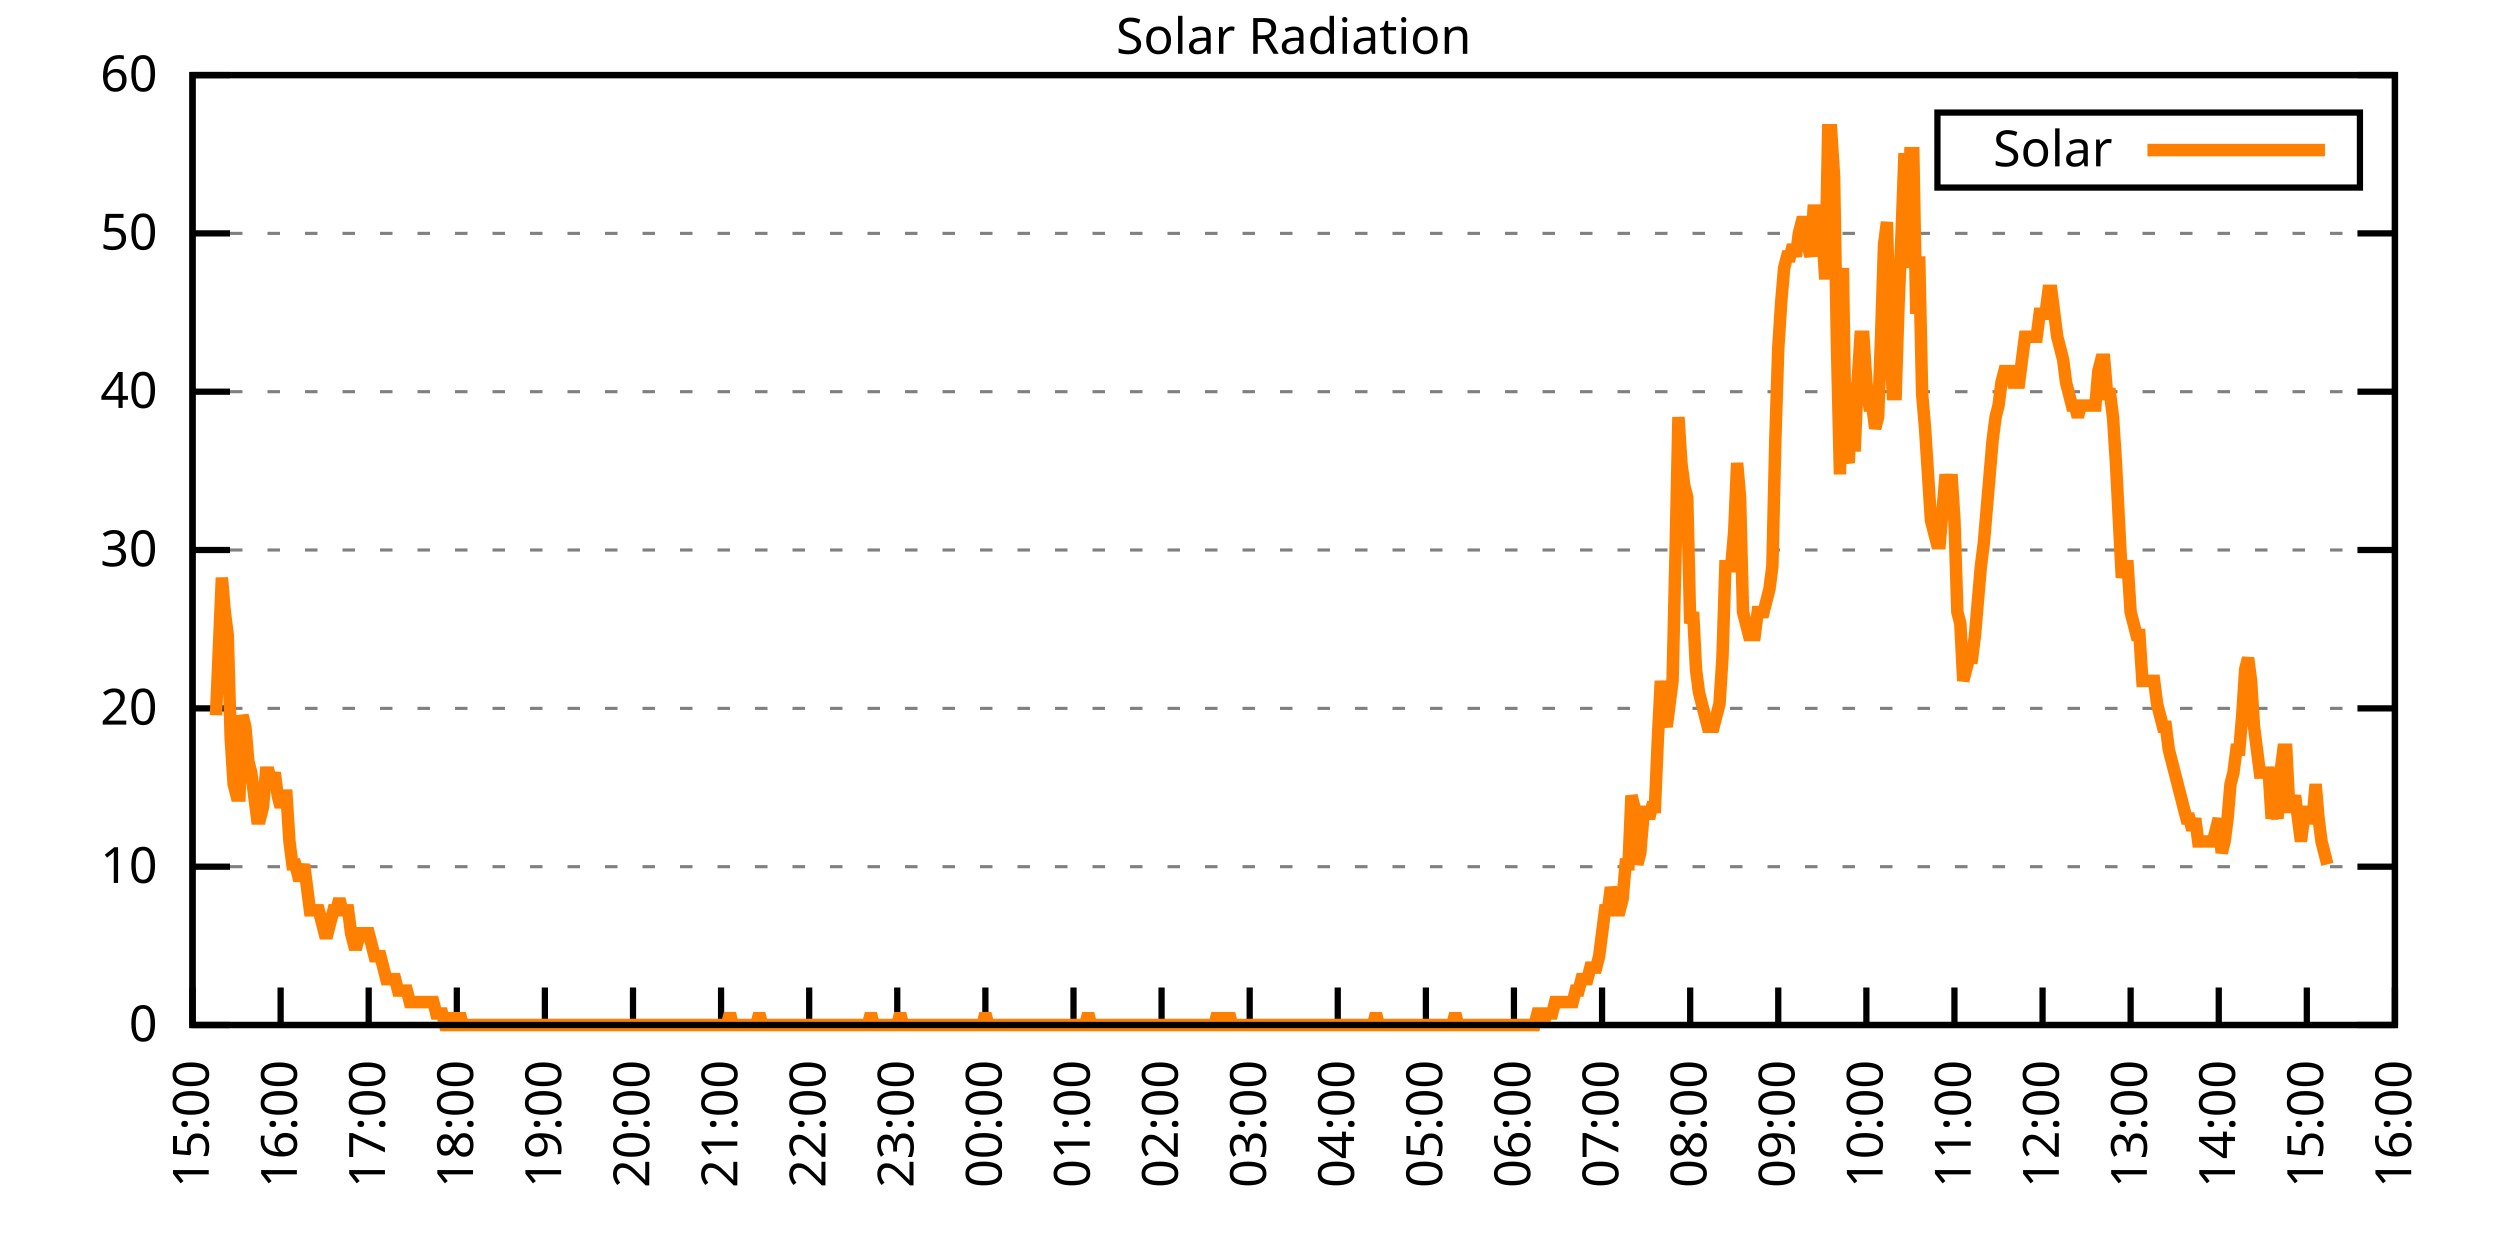
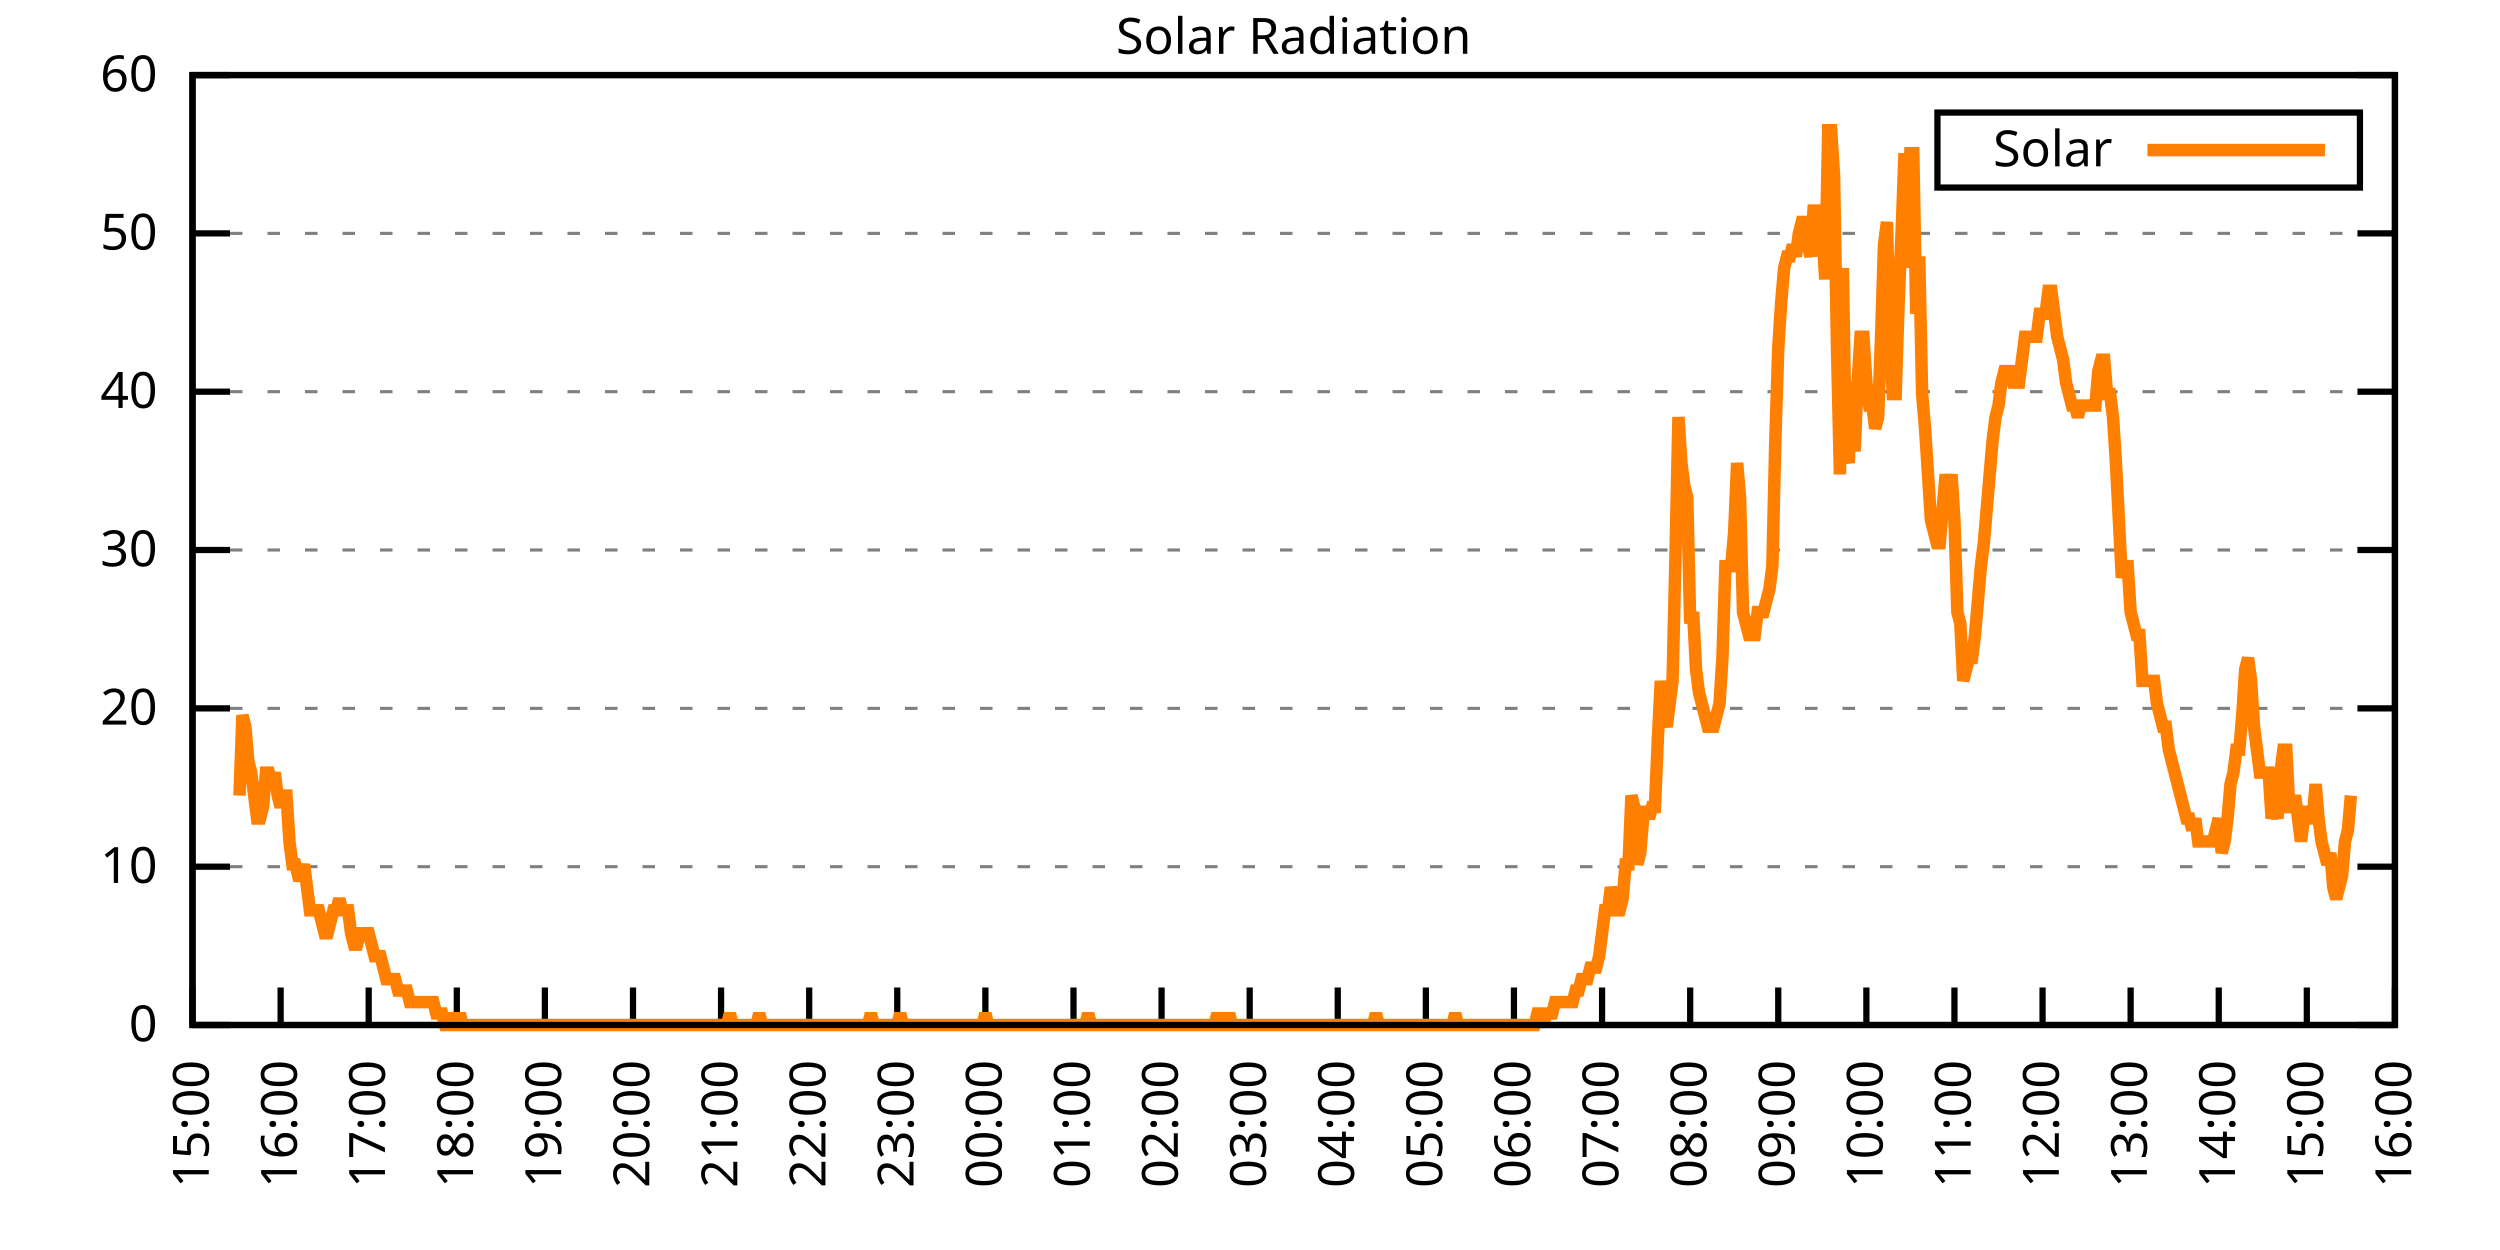
<svg xmlns="http://www.w3.org/2000/svg" xmlns:xlink="http://www.w3.org/1999/xlink" width="400" height="200" viewBox="0 0 400 200">
  <g id="gnuplot_canvas">
    <rect x="0" y="0" width="400" height="200" fill="none" />
    <defs>
      <circle id="gpDot" r="0.5" stroke-width="0.5" stroke="currentColor" />
      <path id="gpPt0" stroke-width="0.333" stroke="currentColor" d="M-1,0 h2 M0,-1 v2" />
      <path id="gpPt1" stroke-width="0.333" stroke="currentColor" d="M-1,-1 L1,1 M1,-1 L-1,1" />
      <path id="gpPt2" stroke-width="0.333" stroke="currentColor" d="M-1,0 L1,0 M0,-1 L0,1 M-1,-1 L1,1 M-1,1 L1,-1" />
      <rect id="gpPt3" stroke-width="0.333" stroke="currentColor" x="-1" y="-1" width="2" height="2" />
      <rect id="gpPt4" stroke-width="0.333" stroke="currentColor" fill="currentColor" x="-1" y="-1" width="2" height="2" />
      <circle id="gpPt5" stroke-width="0.333" stroke="currentColor" cx="0" cy="0" r="1" />
      <use xlink:href="#gpPt5" id="gpPt6" fill="currentColor" stroke="none" />
      <path id="gpPt7" stroke-width="0.333" stroke="currentColor" d="M0,-1.33 L-1.33,0.67 L1.33,0.67 z" />
      <use xlink:href="#gpPt7" id="gpPt8" fill="currentColor" stroke="none" />
      <use xlink:href="#gpPt7" id="gpPt9" stroke="currentColor" transform="rotate(180)" />
      <use xlink:href="#gpPt9" id="gpPt10" fill="currentColor" stroke="none" />
      <use xlink:href="#gpPt3" id="gpPt11" stroke="currentColor" transform="rotate(45)" />
      <use xlink:href="#gpPt11" id="gpPt12" fill="currentColor" stroke="none" />
      <path id="gpPt13" stroke-width="0.333" stroke="currentColor" d="M0,1.330 L1.265,0.411 L0.782,-1.067 L-0.782,-1.076 L-1.265,0.411 z" />
      <use xlink:href="#gpPt13" id="gpPt14" fill="currentColor" stroke="none" />
      <filter id="textbox" filterUnits="objectBoundingBox" x="0" y="0" height="1" width="1">
        <feFlood flood-color="white" flood-opacity="1" result="bgnd" />
        <feComposite in="SourceGraphic" in2="bgnd" operator="atop" />
      </filter>
      <filter id="greybox" filterUnits="objectBoundingBox" x="0" y="0" height="1" width="1">
        <feFlood flood-color="lightgrey" flood-opacity="1" result="grey" />
        <feComposite in="SourceGraphic" in2="grey" operator="atop" />
      </filter>
    </defs>
    <g fill="none" color="white" stroke="currentColor" stroke-width="1.00" stroke-linecap="butt" stroke-linejoin="miter">
</g>
    <g fill="none" color="black" stroke="currentColor" stroke-width="1.00" stroke-linecap="butt" stroke-linejoin="miter">
      <g stroke="none" shape-rendering="crispEdges">
        <polygon fill="rgb(255, 255, 255)" points="30.80,164.00 383.18,164.00 383.18,12.02 30.80,12.02 " />
      </g>
    </g>
    <g fill="none" color="black" stroke="currentColor" stroke-width="1.00" stroke-linecap="butt" stroke-linejoin="miter">
</g>
    <g fill="none" color="black" stroke="black" stroke-width="0.50" stroke-linecap="butt" stroke-linejoin="miter">
</g>
    <g fill="none" color="gray" stroke="currentColor" stroke-width="0.50" stroke-linecap="butt" stroke-linejoin="miter">
      <path stroke="gray" stroke-dasharray="2,4" class="gridline" d="M30.80,164.00 L383.19,164.00  " />
    </g>
    <g fill="none" color="gray" stroke="gray" stroke-width="1.00" stroke-linecap="butt" stroke-linejoin="miter">
</g>
    <g fill="none" color="black" stroke="currentColor" stroke-width="1.00" stroke-linecap="butt" stroke-linejoin="miter">
      <path stroke="black" d="M30.80,164.00 L36.80,164.00 M383.19,164.00 L377.19,164.00  " />
      <g transform="translate(25.20,166.60)" stroke="none" fill="black" font-family="Sans" font-size="8.00" text-anchor="end">
        <text>
          <tspan font-family="Sans"> 0</tspan>
        </text>
      </g>
    </g>
    <g fill="none" color="black" stroke="currentColor" stroke-width="1.00" stroke-linecap="butt" stroke-linejoin="miter">
</g>
    <g fill="none" color="black" stroke="black" stroke-width="0.50" stroke-linecap="butt" stroke-linejoin="miter">
</g>
    <g fill="none" color="gray" stroke="currentColor" stroke-width="0.50" stroke-linecap="butt" stroke-linejoin="miter">
      <path stroke="gray" stroke-dasharray="2,4" class="gridline" d="M30.80,138.67 L383.19,138.67  " />
    </g>
    <g fill="none" color="gray" stroke="gray" stroke-width="1.00" stroke-linecap="butt" stroke-linejoin="miter">
</g>
    <g fill="none" color="black" stroke="currentColor" stroke-width="1.00" stroke-linecap="butt" stroke-linejoin="miter">
      <path stroke="black" d="M30.80,138.67 L36.80,138.67 M383.19,138.67 L377.19,138.67  " />
      <g transform="translate(25.20,141.27)" stroke="none" fill="black" font-family="Sans" font-size="8.00" text-anchor="end">
        <text>
          <tspan font-family="Sans"> 10</tspan>
        </text>
      </g>
    </g>
    <g fill="none" color="black" stroke="currentColor" stroke-width="1.00" stroke-linecap="butt" stroke-linejoin="miter">
</g>
    <g fill="none" color="black" stroke="black" stroke-width="0.50" stroke-linecap="butt" stroke-linejoin="miter">
</g>
    <g fill="none" color="gray" stroke="currentColor" stroke-width="0.50" stroke-linecap="butt" stroke-linejoin="miter">
      <path stroke="gray" stroke-dasharray="2,4" class="gridline" d="M30.80,113.34 L383.19,113.34  " />
    </g>
    <g fill="none" color="gray" stroke="gray" stroke-width="1.00" stroke-linecap="butt" stroke-linejoin="miter">
</g>
    <g fill="none" color="black" stroke="currentColor" stroke-width="1.00" stroke-linecap="butt" stroke-linejoin="miter">
      <path stroke="black" d="M30.80,113.34 L36.80,113.34 M383.19,113.34 L377.19,113.34  " />
      <g transform="translate(25.20,115.94)" stroke="none" fill="black" font-family="Sans" font-size="8.00" text-anchor="end">
        <text>
          <tspan font-family="Sans"> 20</tspan>
        </text>
      </g>
    </g>
    <g fill="none" color="black" stroke="currentColor" stroke-width="1.00" stroke-linecap="butt" stroke-linejoin="miter">
</g>
    <g fill="none" color="black" stroke="black" stroke-width="0.50" stroke-linecap="butt" stroke-linejoin="miter">
</g>
    <g fill="none" color="gray" stroke="currentColor" stroke-width="0.50" stroke-linecap="butt" stroke-linejoin="miter">
      <path stroke="gray" stroke-dasharray="2,4" class="gridline" d="M30.80,88.00 L383.19,88.00  " />
    </g>
    <g fill="none" color="gray" stroke="gray" stroke-width="1.00" stroke-linecap="butt" stroke-linejoin="miter">
</g>
    <g fill="none" color="black" stroke="currentColor" stroke-width="1.00" stroke-linecap="butt" stroke-linejoin="miter">
      <path stroke="black" d="M30.80,88.00 L36.80,88.00 M383.19,88.00 L377.19,88.00  " />
      <g transform="translate(25.20,90.60)" stroke="none" fill="black" font-family="Sans" font-size="8.00" text-anchor="end">
        <text>
          <tspan font-family="Sans"> 30</tspan>
        </text>
      </g>
    </g>
    <g fill="none" color="black" stroke="currentColor" stroke-width="1.00" stroke-linecap="butt" stroke-linejoin="miter">
</g>
    <g fill="none" color="black" stroke="black" stroke-width="0.50" stroke-linecap="butt" stroke-linejoin="miter">
</g>
    <g fill="none" color="gray" stroke="currentColor" stroke-width="0.50" stroke-linecap="butt" stroke-linejoin="miter">
      <path stroke="gray" stroke-dasharray="2,4" class="gridline" d="M30.80,62.67 L383.19,62.67  " />
    </g>
    <g fill="none" color="gray" stroke="gray" stroke-width="1.00" stroke-linecap="butt" stroke-linejoin="miter">
</g>
    <g fill="none" color="black" stroke="currentColor" stroke-width="1.00" stroke-linecap="butt" stroke-linejoin="miter">
      <path stroke="black" d="M30.80,62.67 L36.80,62.67 M383.19,62.67 L377.19,62.67  " />
      <g transform="translate(25.20,65.27)" stroke="none" fill="black" font-family="Sans" font-size="8.00" text-anchor="end">
        <text>
          <tspan font-family="Sans"> 40</tspan>
        </text>
      </g>
    </g>
    <g fill="none" color="black" stroke="currentColor" stroke-width="1.00" stroke-linecap="butt" stroke-linejoin="miter">
</g>
    <g fill="none" color="black" stroke="black" stroke-width="0.50" stroke-linecap="butt" stroke-linejoin="miter">
</g>
    <g fill="none" color="gray" stroke="currentColor" stroke-width="0.50" stroke-linecap="butt" stroke-linejoin="miter">
      <path stroke="gray" stroke-dasharray="2,4" class="gridline" d="M30.80,37.34 L383.19,37.34  " />
    </g>
    <g fill="none" color="gray" stroke="gray" stroke-width="1.00" stroke-linecap="butt" stroke-linejoin="miter">
</g>
    <g fill="none" color="black" stroke="currentColor" stroke-width="1.00" stroke-linecap="butt" stroke-linejoin="miter">
      <path stroke="black" d="M30.80,37.34 L36.80,37.34 M383.19,37.34 L377.19,37.34  " />
      <g transform="translate(25.20,39.94)" stroke="none" fill="black" font-family="Sans" font-size="8.00" text-anchor="end">
        <text>
          <tspan font-family="Sans"> 50</tspan>
        </text>
      </g>
    </g>
    <g fill="none" color="black" stroke="currentColor" stroke-width="1.00" stroke-linecap="butt" stroke-linejoin="miter">
</g>
    <g fill="none" color="black" stroke="black" stroke-width="0.50" stroke-linecap="butt" stroke-linejoin="miter">
</g>
    <g fill="none" color="gray" stroke="currentColor" stroke-width="0.50" stroke-linecap="butt" stroke-linejoin="miter">
      <path stroke="gray" stroke-dasharray="2,4" class="gridline" d="M30.80,12.01 L383.19,12.01  " />
    </g>
    <g fill="none" color="gray" stroke="gray" stroke-width="1.00" stroke-linecap="butt" stroke-linejoin="miter">
</g>
    <g fill="none" color="black" stroke="currentColor" stroke-width="1.00" stroke-linecap="butt" stroke-linejoin="miter">
      <path stroke="black" d="M30.80,12.01 L36.80,12.01 M383.19,12.01 L377.19,12.01  " />
      <g transform="translate(25.20,14.61)" stroke="none" fill="black" font-family="Sans" font-size="8.00" text-anchor="end">
        <text>
          <tspan font-family="Sans"> 60</tspan>
        </text>
      </g>
    </g>
    <g fill="none" color="black" stroke="currentColor" stroke-width="1.00" stroke-linecap="butt" stroke-linejoin="miter">
      <path stroke="black" d="M30.80,164.00 L30.80,158.00  " />
      <g transform="translate(33.40,169.60) rotate(270.00)" stroke="none" fill="black" font-family="Sans" font-size="8.00" text-anchor="end">
        <text>
          <tspan font-family="Sans">15:00</tspan>
        </text>
      </g>
    </g>
    <g fill="none" color="black" stroke="currentColor" stroke-width="1.00" stroke-linecap="butt" stroke-linejoin="miter">
      <path stroke="black" d="M44.90,164.00 L44.90,158.00  " />
      <g transform="translate(47.50,169.60) rotate(270.00)" stroke="none" fill="black" font-family="Sans" font-size="8.00" text-anchor="end">
        <text>
          <tspan font-family="Sans">16:00</tspan>
        </text>
      </g>
    </g>
    <g fill="none" color="black" stroke="currentColor" stroke-width="1.00" stroke-linecap="butt" stroke-linejoin="miter">
      <path stroke="black" d="M58.99,164.00 L58.99,158.00  " />
      <g transform="translate(61.59,169.60) rotate(270.00)" stroke="none" fill="black" font-family="Sans" font-size="8.00" text-anchor="end">
        <text>
          <tspan font-family="Sans">17:00</tspan>
        </text>
      </g>
    </g>
    <g fill="none" color="black" stroke="currentColor" stroke-width="1.00" stroke-linecap="butt" stroke-linejoin="miter">
      <path stroke="black" d="M73.09,164.00 L73.09,158.00  " />
      <g transform="translate(75.69,169.60) rotate(270.00)" stroke="none" fill="black" font-family="Sans" font-size="8.00" text-anchor="end">
        <text>
          <tspan font-family="Sans">18:00</tspan>
        </text>
      </g>
    </g>
    <g fill="none" color="black" stroke="currentColor" stroke-width="1.00" stroke-linecap="butt" stroke-linejoin="miter">
      <path stroke="black" d="M87.18,164.00 L87.18,158.00  " />
      <g transform="translate(89.78,169.60) rotate(270.00)" stroke="none" fill="black" font-family="Sans" font-size="8.00" text-anchor="end">
        <text>
          <tspan font-family="Sans">19:00</tspan>
        </text>
      </g>
    </g>
    <g fill="none" color="black" stroke="currentColor" stroke-width="1.00" stroke-linecap="butt" stroke-linejoin="miter">
      <path stroke="black" d="M101.28,164.00 L101.28,158.00  " />
      <g transform="translate(103.88,169.60) rotate(270.00)" stroke="none" fill="black" font-family="Sans" font-size="8.00" text-anchor="end">
        <text>
          <tspan font-family="Sans">20:00</tspan>
        </text>
      </g>
    </g>
    <g fill="none" color="black" stroke="currentColor" stroke-width="1.00" stroke-linecap="butt" stroke-linejoin="miter">
      <path stroke="black" d="M115.37,164.00 L115.37,158.00  " />
      <g transform="translate(117.97,169.60) rotate(270.00)" stroke="none" fill="black" font-family="Sans" font-size="8.00" text-anchor="end">
        <text>
          <tspan font-family="Sans">21:00</tspan>
        </text>
      </g>
    </g>
    <g fill="none" color="black" stroke="currentColor" stroke-width="1.00" stroke-linecap="butt" stroke-linejoin="miter">
      <path stroke="black" d="M129.47,164.00 L129.47,158.00  " />
      <g transform="translate(132.07,169.60) rotate(270.00)" stroke="none" fill="black" font-family="Sans" font-size="8.00" text-anchor="end">
        <text>
          <tspan font-family="Sans">22:00</tspan>
        </text>
      </g>
    </g>
    <g fill="none" color="black" stroke="currentColor" stroke-width="1.00" stroke-linecap="butt" stroke-linejoin="miter">
      <path stroke="black" d="M143.56,164.00 L143.56,158.00  " />
      <g transform="translate(146.16,169.60) rotate(270.00)" stroke="none" fill="black" font-family="Sans" font-size="8.00" text-anchor="end">
        <text>
          <tspan font-family="Sans">23:00</tspan>
        </text>
      </g>
    </g>
    <g fill="none" color="black" stroke="currentColor" stroke-width="1.00" stroke-linecap="butt" stroke-linejoin="miter">
      <path stroke="black" d="M157.66,164.00 L157.66,158.00  " />
      <g transform="translate(160.26,169.60) rotate(270.00)" stroke="none" fill="black" font-family="Sans" font-size="8.00" text-anchor="end">
        <text>
          <tspan font-family="Sans">00:00</tspan>
        </text>
      </g>
    </g>
    <g fill="none" color="black" stroke="currentColor" stroke-width="1.00" stroke-linecap="butt" stroke-linejoin="miter">
      <path stroke="black" d="M171.76,164.00 L171.76,158.00  " />
      <g transform="translate(174.36,169.60) rotate(270.00)" stroke="none" fill="black" font-family="Sans" font-size="8.00" text-anchor="end">
        <text>
          <tspan font-family="Sans">01:00</tspan>
        </text>
      </g>
    </g>
    <g fill="none" color="black" stroke="currentColor" stroke-width="1.00" stroke-linecap="butt" stroke-linejoin="miter">
      <path stroke="black" d="M185.85,164.00 L185.85,158.00  " />
      <g transform="translate(188.45,169.60) rotate(270.00)" stroke="none" fill="black" font-family="Sans" font-size="8.00" text-anchor="end">
        <text>
          <tspan font-family="Sans">02:00</tspan>
        </text>
      </g>
    </g>
    <g fill="none" color="black" stroke="currentColor" stroke-width="1.00" stroke-linecap="butt" stroke-linejoin="miter">
      <path stroke="black" d="M199.95,164.00 L199.95,158.00  " />
      <g transform="translate(202.55,169.60) rotate(270.00)" stroke="none" fill="black" font-family="Sans" font-size="8.00" text-anchor="end">
        <text>
          <tspan font-family="Sans">03:00</tspan>
        </text>
      </g>
    </g>
    <g fill="none" color="black" stroke="currentColor" stroke-width="1.00" stroke-linecap="butt" stroke-linejoin="miter">
      <path stroke="black" d="M214.04,164.00 L214.04,158.00  " />
      <g transform="translate(216.64,169.60) rotate(270.00)" stroke="none" fill="black" font-family="Sans" font-size="8.00" text-anchor="end">
        <text>
          <tspan font-family="Sans">04:00</tspan>
        </text>
      </g>
    </g>
    <g fill="none" color="black" stroke="currentColor" stroke-width="1.00" stroke-linecap="butt" stroke-linejoin="miter">
      <path stroke="black" d="M228.14,164.00 L228.14,158.00  " />
      <g transform="translate(230.74,169.60) rotate(270.00)" stroke="none" fill="black" font-family="Sans" font-size="8.00" text-anchor="end">
        <text>
          <tspan font-family="Sans">05:00</tspan>
        </text>
      </g>
    </g>
    <g fill="none" color="black" stroke="currentColor" stroke-width="1.00" stroke-linecap="butt" stroke-linejoin="miter">
      <path stroke="black" d="M242.23,164.00 L242.23,158.00  " />
      <g transform="translate(244.83,169.60) rotate(270.00)" stroke="none" fill="black" font-family="Sans" font-size="8.00" text-anchor="end">
        <text>
          <tspan font-family="Sans">06:00</tspan>
        </text>
      </g>
    </g>
    <g fill="none" color="black" stroke="currentColor" stroke-width="1.00" stroke-linecap="butt" stroke-linejoin="miter">
      <path stroke="black" d="M256.33,164.00 L256.33,158.00  " />
      <g transform="translate(258.93,169.60) rotate(270.00)" stroke="none" fill="black" font-family="Sans" font-size="8.00" text-anchor="end">
        <text>
          <tspan font-family="Sans">07:00</tspan>
        </text>
      </g>
    </g>
    <g fill="none" color="black" stroke="currentColor" stroke-width="1.00" stroke-linecap="butt" stroke-linejoin="miter">
      <path stroke="black" d="M270.43,164.00 L270.43,158.00  " />
      <g transform="translate(273.03,169.60) rotate(270.00)" stroke="none" fill="black" font-family="Sans" font-size="8.00" text-anchor="end">
        <text>
          <tspan font-family="Sans">08:00</tspan>
        </text>
      </g>
    </g>
    <g fill="none" color="black" stroke="currentColor" stroke-width="1.00" stroke-linecap="butt" stroke-linejoin="miter">
      <path stroke="black" d="M284.52,164.00 L284.52,158.00  " />
      <g transform="translate(287.12,169.60) rotate(270.00)" stroke="none" fill="black" font-family="Sans" font-size="8.00" text-anchor="end">
        <text>
          <tspan font-family="Sans">09:00</tspan>
        </text>
      </g>
    </g>
    <g fill="none" color="black" stroke="currentColor" stroke-width="1.00" stroke-linecap="butt" stroke-linejoin="miter">
      <path stroke="black" d="M298.62,164.00 L298.62,158.00  " />
      <g transform="translate(301.22,169.60) rotate(270.00)" stroke="none" fill="black" font-family="Sans" font-size="8.00" text-anchor="end">
        <text>
          <tspan font-family="Sans">10:00</tspan>
        </text>
      </g>
    </g>
    <g fill="none" color="black" stroke="currentColor" stroke-width="1.00" stroke-linecap="butt" stroke-linejoin="miter">
      <path stroke="black" d="M312.71,164.00 L312.71,158.00  " />
      <g transform="translate(315.31,169.60) rotate(270.00)" stroke="none" fill="black" font-family="Sans" font-size="8.00" text-anchor="end">
        <text>
          <tspan font-family="Sans">11:00</tspan>
        </text>
      </g>
    </g>
    <g fill="none" color="black" stroke="currentColor" stroke-width="1.00" stroke-linecap="butt" stroke-linejoin="miter">
      <path stroke="black" d="M326.81,164.00 L326.81,158.00  " />
      <g transform="translate(329.41,169.60) rotate(270.00)" stroke="none" fill="black" font-family="Sans" font-size="8.00" text-anchor="end">
        <text>
          <tspan font-family="Sans">12:00</tspan>
        </text>
      </g>
    </g>
    <g fill="none" color="black" stroke="currentColor" stroke-width="1.00" stroke-linecap="butt" stroke-linejoin="miter">
      <path stroke="black" d="M340.90,164.00 L340.90,158.00  " />
      <g transform="translate(343.50,169.60) rotate(270.00)" stroke="none" fill="black" font-family="Sans" font-size="8.00" text-anchor="end">
        <text>
          <tspan font-family="Sans">13:00</tspan>
        </text>
      </g>
    </g>
    <g fill="none" color="black" stroke="currentColor" stroke-width="1.00" stroke-linecap="butt" stroke-linejoin="miter">
      <path stroke="black" d="M355.00,164.00 L355.00,158.00  " />
      <g transform="translate(357.60,169.60) rotate(270.00)" stroke="none" fill="black" font-family="Sans" font-size="8.00" text-anchor="end">
        <text>
          <tspan font-family="Sans">14:00</tspan>
        </text>
      </g>
    </g>
    <g fill="none" color="black" stroke="currentColor" stroke-width="1.00" stroke-linecap="butt" stroke-linejoin="miter">
      <path stroke="black" d="M369.09,164.00 L369.09,158.00  " />
      <g transform="translate(371.69,169.60) rotate(270.00)" stroke="none" fill="black" font-family="Sans" font-size="8.00" text-anchor="end">
        <text>
          <tspan font-family="Sans">15:00</tspan>
        </text>
      </g>
    </g>
    <g fill="none" color="black" stroke="currentColor" stroke-width="1.00" stroke-linecap="butt" stroke-linejoin="miter">
      <path stroke="black" d="M383.19,164.00 L383.19,158.00  " />
      <g transform="translate(385.79,169.60) rotate(270.00)" stroke="none" fill="black" font-family="Sans" font-size="8.00" text-anchor="end">
        <text>
          <tspan font-family="Sans">16:00</tspan>
        </text>
      </g>
    </g>
    <g fill="none" color="black" stroke="currentColor" stroke-width="1.00" stroke-linecap="butt" stroke-linejoin="miter">
</g>
    <g fill="none" color="black" stroke="currentColor" stroke-width="1.00" stroke-linecap="butt" stroke-linejoin="miter">
      <path stroke="black" d="M30.80,12.01 L30.80,164.00 L383.19,164.00 L383.19,12.01 L30.80,12.01 Z  " />
    </g>
    <g fill="none" color="black" stroke="currentColor" stroke-width="1.00" stroke-linecap="butt" stroke-linejoin="miter">
</g>
    <g fill="none" color="black" stroke="currentColor" stroke-width="1.00" stroke-linecap="butt" stroke-linejoin="miter">
      <path stroke="black" d="M309.99,30.01 L309.99,18.01 L377.59,18.01 L377.59,30.01 L309.99,30.01 Z  " />
    </g>
    <g id="Solar_Radiation_plot_1">
      <g fill="none" color="white" stroke="black" stroke-width="2.00" stroke-linecap="butt" stroke-linejoin="miter">
</g>
      <g fill="none" color="black" stroke="currentColor" stroke-width="2.00" stroke-linecap="butt" stroke-linejoin="miter">
        <g transform="translate(337.99,26.61)" stroke="none" fill="black" font-family="Sans" font-size="8.00" text-anchor="end">
          <text>
            <tspan font-family="Sans">Solar</tspan>
          </text>
        </g>
      </g>
      <g fill="none" color="black" stroke="currentColor" stroke-width="2.00" stroke-linecap="butt" stroke-linejoin="miter">
-         <path stroke="rgb(255, 127,   0)" d="M343.59,24.01 L371.99,24.01 M34.56,114.44 L35.03,103.43 L35.50,92.42 L35.97,97.93 L36.44,101.60 L36.91,118.12   L37.38,125.46 L37.85,127.29 L38.32,127.29 L38.79,114.44 L39.26,116.28 L39.73,121.79 L40.20,123.62 L40.67,127.29   L41.14,130.96 L41.61,130.96 L42.08,129.13 L42.55,123.62 L43.02,123.62 L43.49,125.46 L43.96,123.62 L44.43,127.29   L44.90,129.13 L45.37,127.29 L45.84,127.29 L46.31,134.63 L46.78,138.30 L47.24,138.30 L47.71,140.14 L48.18,140.14   L48.65,138.30 L49.12,141.98 L49.59,145.65 L50.06,145.65 L50.53,145.65 L51.00,145.65 L51.47,147.48 L51.94,149.32   L52.41,149.32 L52.88,147.48 L53.35,145.65 L53.82,145.65 L54.29,143.81 L54.76,145.65 L55.23,145.65 L55.70,145.65   L56.17,149.32 L56.64,151.15 L57.11,151.15 L57.58,149.32 L58.05,149.32 L58.52,149.32 L58.99,149.32 L59.46,151.15   L59.93,152.99 L60.40,152.99 L60.87,152.99 L61.34,154.82 L61.81,156.66 L62.28,156.66 L62.75,156.66 L63.22,156.66   L63.69,158.49 L64.16,158.49 L64.63,158.49 L65.10,158.49 L65.57,160.33 L66.04,160.33 L66.51,160.33 L66.98,160.33   L67.45,160.33 L67.92,160.33 L68.39,160.33 L68.86,160.33 L69.33,160.33 L69.80,162.16 L70.27,162.16 L70.74,162.16   L71.21,164.00 L71.68,164.00 L72.15,162.16 L72.62,164.00 L73.09,164.00 L73.56,162.16 L74.03,164.00 L74.50,164.00   L74.97,164.00 L75.44,164.00 L75.91,164.00 L76.38,164.00 L76.85,164.00 L77.32,164.00 L77.79,164.00 L78.26,164.00   L78.73,164.00 L79.19,164.00 L79.66,164.00 L80.13,164.00 L80.60,164.00 L81.07,164.00 L81.54,164.00 L82.01,164.00   L82.48,164.00 L82.95,164.00 L83.42,164.00 L83.89,164.00 L84.36,164.00 L84.83,164.00 L85.30,164.00 L85.77,164.00   L86.24,164.00 L86.71,164.00 L87.18,164.00 L87.65,164.00 L88.12,164.00 L88.59,164.00 L89.06,164.00 L89.53,164.00   L90.00,164.00 L90.47,164.00 L90.94,164.00 L91.41,164.00 L91.88,164.00 L92.35,164.00 L92.82,164.00 L93.29,164.00   L93.76,164.00 L94.23,164.00 L94.70,164.00 L95.17,164.00 L95.64,164.00 L96.11,164.00 L96.58,164.00 L97.05,164.00   L97.52,164.00 L97.99,164.00 L98.46,164.00 L98.93,164.00 L99.40,164.00 L99.87,164.00 L100.34,164.00 L100.81,164.00   L101.28,164.00 L101.75,164.00 L102.22,164.00 L102.69,164.00 L103.16,164.00 L103.63,164.00 L104.10,164.00 L104.57,164.00   L105.04,164.00 L105.51,164.00 L105.98,164.00 L106.45,164.00 L106.92,164.00 L107.39,164.00 L107.86,164.00 L108.33,164.00   L108.80,164.00 L109.27,164.00 L109.74,164.00 L110.21,164.00 L110.68,164.00 L111.14,164.00 L111.61,164.00 L112.08,164.00   L112.55,164.00 L113.02,164.00 L113.49,164.00 L113.96,164.00 L114.43,164.00 L114.90,164.00 L115.37,164.00 L115.84,164.00   L116.31,164.00 L116.78,162.16 L117.25,164.00 L117.72,164.00 L118.19,164.00 L118.66,164.00 L119.13,164.00 L119.60,164.00   L120.07,164.00 L120.54,164.00 L121.01,164.00 L121.48,162.16 L121.95,164.00 L122.42,164.00 L122.89,164.00 L123.36,164.00   L123.83,164.00 L124.30,164.00 L124.77,164.00 L125.24,164.00 L125.71,164.00 L126.18,164.00 L126.65,164.00 L127.12,164.00   L127.59,164.00 L128.06,164.00 L128.53,164.00 L129.00,164.00 L129.47,164.00 L129.94,164.00 L130.41,164.00 L130.88,164.00   L131.35,164.00 L131.82,164.00 L132.29,164.00 L132.76,164.00 L133.23,164.00 L133.70,164.00 L134.17,164.00 L134.64,164.00   L135.11,164.00 L135.58,164.00 L136.05,164.00 L136.52,164.00 L136.99,164.00 L137.46,164.00 L137.93,164.00 L138.40,164.00   L138.87,164.00 L139.34,162.16 L139.81,164.00 L140.28,164.00 L140.75,164.00 L141.22,164.00 L141.69,164.00 L142.16,164.00   L142.63,164.00 L143.09,164.00 L143.56,164.00 L144.03,162.16 L144.50,164.00 L144.97,164.00 L145.44,164.00 L145.91,164.00   L146.38,164.00 L146.85,164.00 L147.32,164.00 L147.79,164.00 L148.26,164.00 L148.73,164.00 L149.20,164.00 L149.67,164.00   L150.14,164.00 L150.61,164.00 L151.08,164.00 L151.55,164.00 L152.02,164.00 L152.49,164.00 L152.96,164.00 L153.43,164.00   L153.90,164.00 L154.37,164.00 L154.84,164.00 L155.31,164.00 L155.78,164.00 L156.25,164.00 L156.72,164.00 L157.19,164.00   L157.66,162.16 L158.13,164.00 L158.60,164.00 L159.07,164.00 L159.54,164.00 L160.01,164.00 L160.48,164.00 L160.95,164.00   L161.42,164.00 L161.89,164.00 L162.36,164.00 L162.83,164.00 L163.30,164.00 L163.77,164.00 L164.24,164.00 L164.71,164.00   L165.18,164.00 L165.65,164.00 L166.12,164.00 L166.59,164.00 L167.06,164.00 L167.53,164.00 L168.00,164.00 L168.47,164.00   L168.94,164.00 L169.41,164.00 L169.88,164.00 L170.35,164.00 L170.82,164.00 L171.29,164.00 L171.76,164.00 L172.23,164.00   L172.70,164.00 L173.17,164.00 L173.64,164.00 L174.11,162.16 L174.58,164.00 L175.04,164.00 L175.51,164.00 L175.98,164.00   L176.45,164.00 L176.92,164.00 L177.39,164.00 L177.86,164.00 L178.33,164.00 L178.80,164.00 L179.27,164.00 L179.74,164.00   L180.21,164.00 L180.68,164.00 L181.15,164.00 L181.62,164.00 L182.09,164.00 L182.56,164.00 L183.03,164.00 L183.50,164.00   L183.97,164.00 L184.44,164.00 L184.91,164.00 L185.38,164.00 L185.85,164.00 L186.32,164.00 L186.79,164.00 L187.26,164.00   L187.73,164.00 L188.20,164.00 L188.67,164.00 L189.14,164.00 L189.61,164.00 L190.08,164.00 L190.55,164.00 L191.02,164.00   L191.49,164.00 L191.96,164.00 L192.43,164.00 L192.90,164.00 L193.37,164.00 L193.84,164.00 L194.31,164.00 L194.78,162.16   L195.25,164.00 L195.72,164.00 L196.19,164.00 L196.66,162.16 L197.13,164.00 L197.60,164.00 L198.07,164.00 L198.54,164.00   L199.01,164.00 L199.48,164.00 L199.95,164.00 L200.42,164.00 L200.89,164.00 L201.36,164.00 L201.83,164.00 L202.30,164.00   L202.77,164.00 L203.24,164.00 L203.71,164.00 L204.18,164.00 L204.65,164.00 L205.12,164.00 L205.59,164.00 L206.06,164.00   L206.53,164.00 L207.00,164.00 L207.46,164.00 L207.93,164.00 L208.40,164.00 L208.87,164.00 L209.34,164.00 L209.81,164.00   L210.28,164.00 L210.75,164.00 L211.22,164.00 L211.69,164.00 L212.16,164.00 L212.63,164.00 L213.10,164.00 L213.57,164.00   L214.04,164.00 L214.51,164.00 L214.98,164.00 L215.45,164.00 L215.92,164.00 L216.39,164.00 L216.86,164.00 L217.33,164.00   L217.80,164.00 L218.27,164.00 L218.74,164.00 L219.21,164.00 L219.68,164.00 L220.15,162.16 L220.62,164.00 L221.09,164.00   L221.56,164.00 L222.03,164.00 L222.50,164.00 L222.97,164.00 L223.44,164.00 L223.91,164.00 L224.38,164.00 L224.85,164.00   L225.32,164.00 L225.79,164.00 L226.26,164.00 L226.73,164.00 L227.20,164.00 L227.67,164.00 L228.14,164.00 L228.61,164.00   L229.08,164.00 L229.55,164.00 L230.02,164.00 L230.49,164.00 L230.96,164.00 L231.43,164.00 L231.90,164.00 L232.37,164.00   L232.84,162.16 L233.31,164.00 L233.78,164.00 L234.25,164.00 L234.72,164.00 L235.19,164.00 L235.66,164.00 L236.13,164.00   L236.60,164.00 L237.07,164.00 L237.54,164.00 L238.01,164.00 L238.48,164.00 L238.95,164.00 L239.41,164.00 L239.88,164.00   L240.35,164.00 L240.82,164.00 L241.29,164.00 L241.76,164.00 L242.23,164.00 L242.70,164.00 L243.17,164.00 L243.64,164.00   L244.11,164.00 L244.58,164.00 L245.05,164.00 L245.52,164.00 L245.99,162.16 L246.46,162.16 L246.93,164.00 L247.40,162.16   L247.87,162.16 L248.34,162.16 L248.81,160.33 L249.28,160.33 L249.75,160.33 L250.22,160.33 L250.69,160.33 L251.16,160.33   L251.63,160.33 L252.10,158.49 L252.57,158.49 L253.04,156.66 L253.51,156.66 L253.98,156.66 L254.45,154.82 L254.92,154.82   L255.39,154.82 L255.86,152.99 L256.33,149.32 L256.80,145.65 L257.27,145.65 L257.74,141.98 L258.21,143.81 L258.68,145.65   L259.15,145.65 L259.62,143.81 L260.09,138.30 L260.56,138.30 L261.03,127.29 L261.50,129.13 L261.97,138.30 L262.44,136.47   L262.91,130.96 L263.38,129.13 L263.85,130.96 L264.32,129.13 L264.79,129.13 L265.26,118.12 L265.73,108.94 L266.20,114.44   L266.67,116.28 L267.14,112.61 L267.61,108.94 L268.08,88.75 L268.55,66.73 L269.02,74.07 L269.49,77.74 L269.96,79.57   L270.43,99.76 L270.90,97.93 L271.36,107.10 L271.83,110.77 L272.30,112.61 L272.77,114.44 L273.24,116.28 L273.71,116.28   L274.18,116.28 L274.65,114.44 L275.12,112.61 L275.59,105.27 L276.06,90.59 L276.53,90.59 L277.00,90.59 L277.47,85.08   L277.94,74.07 L278.41,79.57 L278.88,97.93 L279.35,99.76 L279.82,101.60 L280.29,101.60 L280.76,101.60 L281.23,97.93   L281.70,97.93 L282.17,97.93 L282.64,96.09 L283.11,94.26 L283.58,90.59 L284.05,70.40 L284.52,55.71 L284.99,48.37   L285.46,42.87 L285.93,41.03 L286.40,41.03 L286.87,39.19 L287.34,41.03 L287.81,37.36 L288.28,35.52 L288.75,35.52   L289.22,39.19 L289.69,41.03 L290.16,33.69 L290.63,33.69 L291.10,41.03 L291.57,37.36 L292.04,44.70 L292.51,20.84   L292.98,20.84 L293.45,28.18 L293.92,55.71 L294.39,75.90 L294.86,42.87 L295.33,72.23 L295.80,74.07 L296.27,61.22   L296.74,72.23 L297.21,61.22 L297.68,53.88 L298.15,53.88 L298.62,61.22 L299.09,64.89 L299.56,64.89 L300.03,68.56   L300.50,66.73 L300.97,53.88 L301.44,39.19 L301.91,35.52 L302.38,53.88 L302.85,63.05 L303.31,63.05 L303.78,48.37   L304.25,37.36 L304.72,24.51 L305.19,42.87 L305.66,24.51 L306.13,24.51 L306.60,50.21 L307.07,41.03 L307.54,63.05   L308.01,68.56 L308.48,75.90 L308.95,83.24 L309.42,85.08 L309.89,86.91 L310.36,86.91 L310.83,81.41 L311.30,75.90   L311.77,79.57 L312.24,75.90 L312.71,83.24 L313.18,97.93 L313.65,99.76 L314.12,108.94 L314.59,107.10 L315.06,105.27   L315.53,105.27 L316.00,101.60 L316.47,96.09 L316.94,90.59 L317.41,86.91 L317.88,81.41 L318.35,75.90 L318.82,70.40   L319.29,66.73 L319.76,64.89 L320.23,61.22 L320.70,59.38 L321.17,59.38 L321.64,59.38 L322.11,61.22 L322.58,61.22   L323.05,61.22 L323.52,57.55 L323.99,53.88 L324.46,53.88 L324.93,53.88 L325.40,53.88 L325.87,53.88 L326.34,50.21   L326.81,50.21 L327.28,50.21 L327.75,46.54 L328.22,46.54 L328.69,50.21 L329.16,53.88 L329.63,55.71 L330.10,57.55   L330.57,61.22 L331.04,63.05 L331.51,64.89 L331.98,64.89 L332.45,66.73 L332.92,64.89 L333.39,64.89 L333.86,64.89   L334.33,64.89 L334.80,64.89 L335.26,64.89 L335.73,59.38 L336.20,57.55 L336.67,57.55 L337.14,63.05 L337.61,63.05   L338.08,66.73 L338.55,74.07 L339.02,83.24 L339.49,92.42 L339.96,90.59 L340.43,90.59 L340.90,97.93 L341.37,99.76   L341.84,101.60 L342.31,101.60 L342.78,108.94 L343.25,108.94 L343.72,108.94 L344.19,108.94 L344.66,108.94 L345.13,112.61   L345.60,114.44 L346.07,116.28 L346.54,116.28 L347.01,119.95 L347.48,121.79 L347.95,123.62 L348.42,125.46 L348.89,127.29   L349.36,129.13 L349.83,130.96 L350.30,130.96 L350.77,132.80 L351.24,130.96 L351.71,134.63 L352.18,134.63 L352.65,134.63   L353.12,134.63 L353.59,134.63 L354.06,134.63 L354.53,132.80 L355.00,130.96 L355.47,136.47 L355.94,134.63 L356.41,130.96   L356.88,125.46 L357.35,123.62 L357.82,119.95 L358.29,119.95 L358.76,114.44 L359.23,107.10 L359.70,105.27 L360.17,108.94   L360.64,116.28 L361.11,119.95 L361.58,123.62 L362.05,123.62 L362.52,123.62 L362.99,123.62 L363.46,130.96 L363.93,129.13   L364.40,130.96 L364.87,123.62 L365.34,119.95 L365.81,119.95 L366.28,129.13 L366.75,129.13 L367.21,127.29 L367.68,130.96   L368.15,134.63 L368.62,130.96 L369.09,129.13 L369.56,130.96 L370.03,130.96 L370.50,125.46 L370.97,130.96 L371.44,134.63   L371.91,136.47 L372.38,138.30  " />
+         <path stroke="rgb(255, 127,   0)" d="M343.59,24.01 L371.99,24.01 M38.32,127.29 L38.79,114.44 L39.26,116.28 L39.73,121.79 L40.20,123.62 L40.67,127.29   L41.14,130.96 L41.61,130.96 L42.08,129.13 L42.55,123.62 L43.02,123.62 L43.49,125.46 L43.96,123.62 L44.43,127.29   L44.90,129.13 L45.37,127.29 L45.84,127.29 L46.31,134.63 L46.78,138.30 L47.24,138.30 L47.71,140.14 L48.18,140.14   L48.65,138.30 L49.12,141.98 L49.59,145.65 L50.06,145.65 L50.53,145.65 L51.00,145.65 L51.47,147.48 L51.94,149.32   L52.41,149.32 L52.88,147.48 L53.35,145.65 L53.82,145.65 L54.29,143.81 L54.76,145.65 L55.23,145.65 L55.70,145.65   L56.17,149.32 L56.64,151.15 L57.11,151.15 L57.58,149.32 L58.05,149.32 L58.52,149.32 L58.99,149.32 L59.46,151.15   L59.93,152.99 L60.40,152.99 L60.87,152.99 L61.34,154.82 L61.81,156.66 L62.28,156.66 L62.75,156.66 L63.22,156.66   L63.69,158.49 L64.16,158.49 L64.63,158.49 L65.10,158.49 L65.57,160.33 L66.04,160.33 L66.51,160.33 L66.98,160.33   L67.45,160.33 L67.92,160.33 L68.39,160.33 L68.86,160.33 L69.33,160.33 L69.80,162.16 L70.27,162.16 L70.74,162.16   L71.21,164.00 L71.68,164.00 L72.15,162.16 L72.62,164.00 L73.09,164.00 L73.56,162.16 L74.03,164.00 L74.50,164.00   L74.97,164.00 L75.44,164.00 L75.91,164.00 L76.38,164.00 L76.85,164.00 L77.32,164.00 L77.79,164.00 L78.26,164.00   L78.73,164.00 L79.19,164.00 L79.66,164.00 L80.13,164.00 L80.60,164.00 L81.07,164.00 L81.54,164.00 L82.01,164.00   L82.48,164.00 L82.95,164.00 L83.42,164.00 L83.89,164.00 L84.36,164.00 L84.83,164.00 L85.30,164.00 L85.77,164.00   L86.24,164.00 L86.71,164.00 L87.18,164.00 L87.65,164.00 L88.12,164.00 L88.59,164.00 L89.06,164.00 L89.53,164.00   L90.00,164.00 L90.47,164.00 L90.94,164.00 L91.41,164.00 L91.88,164.00 L92.35,164.00 L92.82,164.00 L93.29,164.00   L93.76,164.00 L94.23,164.00 L94.70,164.00 L95.17,164.00 L95.64,164.00 L96.11,164.00 L96.58,164.00 L97.05,164.00   L97.52,164.00 L97.99,164.00 L98.46,164.00 L98.93,164.00 L99.40,164.00 L99.87,164.00 L100.34,164.00 L100.81,164.00   L101.28,164.00 L101.75,164.00 L102.22,164.00 L102.69,164.00 L103.16,164.00 L103.63,164.00 L104.10,164.00 L104.57,164.00   L105.04,164.00 L105.51,164.00 L105.98,164.00 L106.45,164.00 L106.92,164.00 L107.39,164.00 L107.86,164.00 L108.33,164.00   L108.80,164.00 L109.27,164.00 L109.74,164.00 L110.21,164.00 L110.68,164.00 L111.14,164.00 L111.61,164.00 L112.08,164.00   L112.55,164.00 L113.02,164.00 L113.49,164.00 L113.96,164.00 L114.43,164.00 L114.90,164.00 L115.37,164.00 L115.84,164.00   L116.31,164.00 L116.78,162.16 L117.25,164.00 L117.72,164.00 L118.19,164.00 L118.66,164.00 L119.13,164.00 L119.60,164.00   L120.07,164.00 L120.54,164.00 L121.01,164.00 L121.48,162.16 L121.95,164.00 L122.42,164.00 L122.89,164.00 L123.36,164.00   L123.83,164.00 L124.30,164.00 L124.77,164.00 L125.24,164.00 L125.71,164.00 L126.18,164.00 L126.65,164.00 L127.12,164.00   L127.59,164.00 L128.06,164.00 L128.53,164.00 L129.00,164.00 L129.47,164.00 L129.94,164.00 L130.41,164.00 L130.88,164.00   L131.35,164.00 L131.82,164.00 L132.29,164.00 L132.76,164.00 L133.23,164.00 L133.70,164.00 L134.17,164.00 L134.64,164.00   L135.11,164.00 L135.58,164.00 L136.05,164.00 L136.52,164.00 L136.99,164.00 L137.46,164.00 L137.93,164.00 L138.40,164.00   L138.87,164.00 L139.34,162.16 L139.81,164.00 L140.28,164.00 L140.75,164.00 L141.22,164.00 L141.69,164.00 L142.16,164.00   L142.63,164.00 L143.09,164.00 L143.56,164.00 L144.03,162.16 L144.50,164.00 L144.97,164.00 L145.44,164.00 L145.91,164.00   L146.38,164.00 L146.85,164.00 L147.32,164.00 L147.79,164.00 L148.26,164.00 L148.73,164.00 L149.20,164.00 L149.67,164.00   L150.14,164.00 L150.61,164.00 L151.08,164.00 L151.55,164.00 L152.02,164.00 L152.49,164.00 L152.96,164.00 L153.43,164.00   L153.90,164.00 L154.37,164.00 L154.84,164.00 L155.31,164.00 L155.78,164.00 L156.25,164.00 L156.72,164.00 L157.19,164.00   L157.66,162.16 L158.13,164.00 L158.60,164.00 L159.07,164.00 L159.54,164.00 L160.01,164.00 L160.48,164.00 L160.95,164.00   L161.42,164.00 L161.89,164.00 L162.36,164.00 L162.83,164.00 L163.30,164.00 L163.77,164.00 L164.24,164.00 L164.71,164.00   L165.18,164.00 L165.65,164.00 L166.12,164.00 L166.59,164.00 L167.06,164.00 L167.53,164.00 L168.00,164.00 L168.47,164.00   L168.94,164.00 L169.41,164.00 L169.88,164.00 L170.35,164.00 L170.82,164.00 L171.29,164.00 L171.76,164.00 L172.23,164.00   L172.70,164.00 L173.17,164.00 L173.64,164.00 L174.11,162.16 L174.58,164.00 L175.04,164.00 L175.51,164.00 L175.98,164.00   L176.45,164.00 L176.92,164.00 L177.39,164.00 L177.86,164.00 L178.33,164.00 L178.80,164.00 L179.27,164.00 L179.74,164.00   L180.21,164.00 L180.68,164.00 L181.15,164.00 L181.62,164.00 L182.09,164.00 L182.56,164.00 L183.03,164.00 L183.50,164.00   L183.97,164.00 L184.44,164.00 L184.91,164.00 L185.38,164.00 L185.85,164.00 L186.32,164.00 L186.79,164.00 L187.26,164.00   L187.73,164.00 L188.20,164.00 L188.67,164.00 L189.14,164.00 L189.61,164.00 L190.08,164.00 L190.55,164.00 L191.02,164.00   L191.49,164.00 L191.96,164.00 L192.43,164.00 L192.90,164.00 L193.37,164.00 L193.84,164.00 L194.31,164.00 L194.78,162.16   L195.25,164.00 L195.72,164.00 L196.19,164.00 L196.66,162.16 L197.13,164.00 L197.60,164.00 L198.07,164.00 L198.54,164.00   L199.01,164.00 L199.48,164.00 L199.95,164.00 L200.42,164.00 L200.89,164.00 L201.36,164.00 L201.83,164.00 L202.30,164.00   L202.77,164.00 L203.24,164.00 L203.71,164.00 L204.18,164.00 L204.65,164.00 L205.12,164.00 L205.59,164.00 L206.06,164.00   L206.53,164.00 L207.00,164.00 L207.46,164.00 L207.93,164.00 L208.40,164.00 L208.87,164.00 L209.34,164.00 L209.81,164.00   L210.28,164.00 L210.75,164.00 L211.22,164.00 L211.69,164.00 L212.16,164.00 L212.63,164.00 L213.10,164.00 L213.57,164.00   L214.04,164.00 L214.51,164.00 L214.98,164.00 L215.45,164.00 L215.92,164.00 L216.39,164.00 L216.86,164.00 L217.33,164.00   L217.80,164.00 L218.27,164.00 L218.74,164.00 L219.21,164.00 L219.68,164.00 L220.15,162.16 L220.62,164.00 L221.09,164.00   L221.56,164.00 L222.03,164.00 L222.50,164.00 L222.97,164.00 L223.44,164.00 L223.91,164.00 L224.38,164.00 L224.85,164.00   L225.32,164.00 L225.79,164.00 L226.26,164.00 L226.73,164.00 L227.20,164.00 L227.67,164.00 L228.14,164.00 L228.61,164.00   L229.08,164.00 L229.55,164.00 L230.02,164.00 L230.49,164.00 L230.96,164.00 L231.43,164.00 L231.90,164.00 L232.37,164.00   L232.84,162.16 L233.31,164.00 L233.78,164.00 L234.25,164.00 L234.72,164.00 L235.19,164.00 L235.66,164.00 L236.13,164.00   L236.60,164.00 L237.07,164.00 L237.54,164.00 L238.01,164.00 L238.48,164.00 L238.95,164.00 L239.41,164.00 L239.88,164.00   L240.35,164.00 L240.82,164.00 L241.29,164.00 L241.76,164.00 L242.23,164.00 L242.70,164.00 L243.17,164.00 L243.64,164.00   L244.11,164.00 L244.58,164.00 L245.05,164.00 L245.52,164.00 L245.99,162.16 L246.46,162.16 L246.93,164.00 L247.40,162.16   L247.87,162.16 L248.34,162.16 L248.81,160.33 L249.28,160.33 L249.75,160.33 L250.22,160.33 L250.69,160.33 L251.16,160.33   L251.63,160.33 L252.10,158.49 L252.57,158.49 L253.04,156.66 L253.51,156.66 L253.98,156.66 L254.45,154.82 L254.92,154.82   L255.39,154.82 L255.86,152.99 L256.33,149.32 L256.80,145.65 L257.27,145.65 L257.74,141.98 L258.21,143.81 L258.68,145.65   L259.15,145.65 L259.62,143.81 L260.09,138.30 L260.56,138.30 L261.03,127.29 L261.50,129.13 L261.97,138.30 L262.44,136.47   L262.91,130.96 L263.38,129.13 L263.85,130.96 L264.32,129.13 L264.79,129.13 L265.26,118.12 L265.73,108.94 L266.20,114.44   L266.67,116.28 L267.14,112.61 L267.61,108.94 L268.08,88.75 L268.55,66.73 L269.02,74.07 L269.49,77.74 L269.96,79.57   L270.43,99.76 L270.90,97.93 L271.36,107.10 L271.83,110.77 L272.30,112.61 L272.77,114.44 L273.24,116.28 L273.71,116.28   L274.18,116.28 L274.65,114.44 L275.12,112.61 L275.59,105.27 L276.06,90.59 L276.53,90.59 L277.00,90.59 L277.47,85.08   L277.94,74.07 L278.41,79.57 L278.88,97.93 L279.35,99.76 L279.82,101.60 L280.29,101.60 L280.76,101.60 L281.23,97.93   L281.70,97.93 L282.17,97.93 L282.64,96.09 L283.11,94.26 L283.58,90.59 L284.05,70.40 L284.52,55.71 L284.99,48.37   L285.46,42.87 L285.93,41.03 L286.40,41.03 L286.87,39.19 L287.34,41.03 L287.81,37.36 L288.28,35.52 L288.75,35.52   L289.22,39.19 L289.69,41.03 L290.16,33.69 L290.63,33.69 L291.10,41.03 L291.57,37.36 L292.04,44.70 L292.51,20.84   L292.98,20.84 L293.45,28.18 L293.92,55.71 L294.39,75.90 L294.86,42.87 L295.33,72.23 L295.80,74.07 L296.27,61.22   L296.74,72.23 L297.21,61.22 L297.68,53.88 L298.15,53.88 L298.62,61.22 L299.09,64.89 L299.56,64.89 L300.03,68.56   L300.50,66.73 L300.97,53.88 L301.44,39.19 L301.91,35.52 L302.38,53.88 L302.85,63.05 L303.31,63.05 L303.78,48.37   L304.25,37.36 L304.72,24.51 L305.19,42.87 L305.66,24.51 L306.13,24.51 L306.60,50.21 L307.07,41.03 L307.54,63.05   L308.01,68.56 L308.48,75.90 L308.95,83.24 L309.42,85.08 L309.89,86.91 L310.36,86.91 L310.83,81.41 L311.30,75.90   L311.77,79.57 L312.24,75.90 L312.71,83.24 L313.18,97.93 L313.65,99.76 L314.12,108.94 L314.59,107.10 L315.06,105.27   L315.53,105.27 L316.00,101.60 L316.47,96.09 L316.94,90.59 L317.41,86.91 L317.88,81.41 L318.35,75.90 L318.82,70.40   L319.29,66.73 L319.76,64.89 L320.23,61.22 L320.70,59.38 L321.17,59.38 L321.64,59.38 L322.11,61.22 L322.58,61.22   L323.05,61.22 L323.52,57.55 L323.99,53.88 L324.46,53.88 L324.93,53.88 L325.40,53.88 L325.87,53.88 L326.34,50.21   L326.81,50.21 L327.28,50.21 L327.75,46.54 L328.22,46.54 L328.69,50.21 L329.16,53.88 L329.63,55.71 L330.10,57.55   L330.57,61.22 L331.04,63.05 L331.51,64.89 L331.98,64.89 L332.45,66.73 L332.92,64.89 L333.39,64.89 L333.86,64.89   L334.33,64.89 L334.80,64.89 L335.26,64.89 L335.73,59.38 L336.20,57.55 L336.67,57.55 L337.14,63.05 L337.61,63.05   L338.08,66.73 L338.55,74.07 L339.02,83.24 L339.49,92.42 L339.96,90.59 L340.43,90.59 L340.90,97.93 L341.37,99.76   L341.84,101.60 L342.31,101.60 L342.78,108.94 L343.25,108.94 L343.72,108.94 L344.19,108.94 L344.66,108.94 L345.13,112.61   L345.60,114.44 L346.07,116.28 L346.54,116.28 L347.01,119.95 L347.48,121.79 L347.95,123.62 L348.42,125.46 L348.89,127.29   L349.36,129.13 L349.83,130.96 L350.30,130.96 L350.77,132.80 L351.24,130.96 L351.71,134.63 L352.18,134.63 L352.65,134.63   L353.12,134.63 L353.59,134.63 L354.06,134.63 L354.53,132.80 L355.00,130.96 L355.47,136.47 L355.94,134.63 L356.41,130.96   L356.88,125.46 L357.35,123.62 L357.82,119.95 L358.29,119.95 L358.76,114.44 L359.23,107.10 L359.70,105.27 L360.17,108.94   L360.64,116.28 L361.11,119.95 L361.58,123.62 L362.05,123.62 L362.52,123.62 L362.99,123.62 L363.46,130.96 L363.93,129.13   L364.40,130.96 L364.87,123.62 L365.34,119.95 L365.81,119.95 L366.28,129.13 L366.75,129.13 L367.21,127.29 L367.68,130.96   L368.15,134.63 L368.62,130.96 L369.09,129.13 L369.56,130.96 L370.03,130.96 L370.50,125.46 L370.97,130.96 L371.44,134.63   L371.91,136.47 L372.38,138.30 L372.85,136.47 L373.32,141.98 L373.79,143.81 L374.26,141.98 L374.73,140.14 L375.20,134.63   L375.67,132.80 L376.14,127.29  " />
      </g>
    </g>
    <g fill="none" color="black" stroke="currentColor" stroke-width="2.00" stroke-linecap="butt" stroke-linejoin="miter">
</g>
    <g fill="none" color="black" stroke="black" stroke-width="1.00" stroke-linecap="butt" stroke-linejoin="miter">
</g>
    <g fill="none" color="black" stroke="currentColor" stroke-width="1.00" stroke-linecap="butt" stroke-linejoin="miter">
      <path stroke="black" d="M30.80,12.01 L30.80,164.00 L383.19,164.00 L383.19,12.01 L30.80,12.01 Z  " />
      <g transform="translate(6.80,88.01) rotate(270.00)" stroke="none" fill="black" font-family="Sans" font-size="8.00" text-anchor="middle">
        <text />
      </g>
    </g>
    <g fill="none" color="black" stroke="currentColor" stroke-width="1.00" stroke-linecap="butt" stroke-linejoin="miter">
</g>
    <g fill="none" color="black" stroke="currentColor" stroke-width="1.00" stroke-linecap="butt" stroke-linejoin="miter">
      <g transform="translate(206.99,8.61)" stroke="none" fill="black" font-family="Sans" font-size="8.00" text-anchor="middle">
        <text>
          <tspan font-family="Sans">Solar Radiation</tspan>
        </text>
      </g>
    </g>
    <g fill="none" color="black" stroke="currentColor" stroke-width="1.00" stroke-linecap="butt" stroke-linejoin="miter">
</g>
  </g>
</svg>
